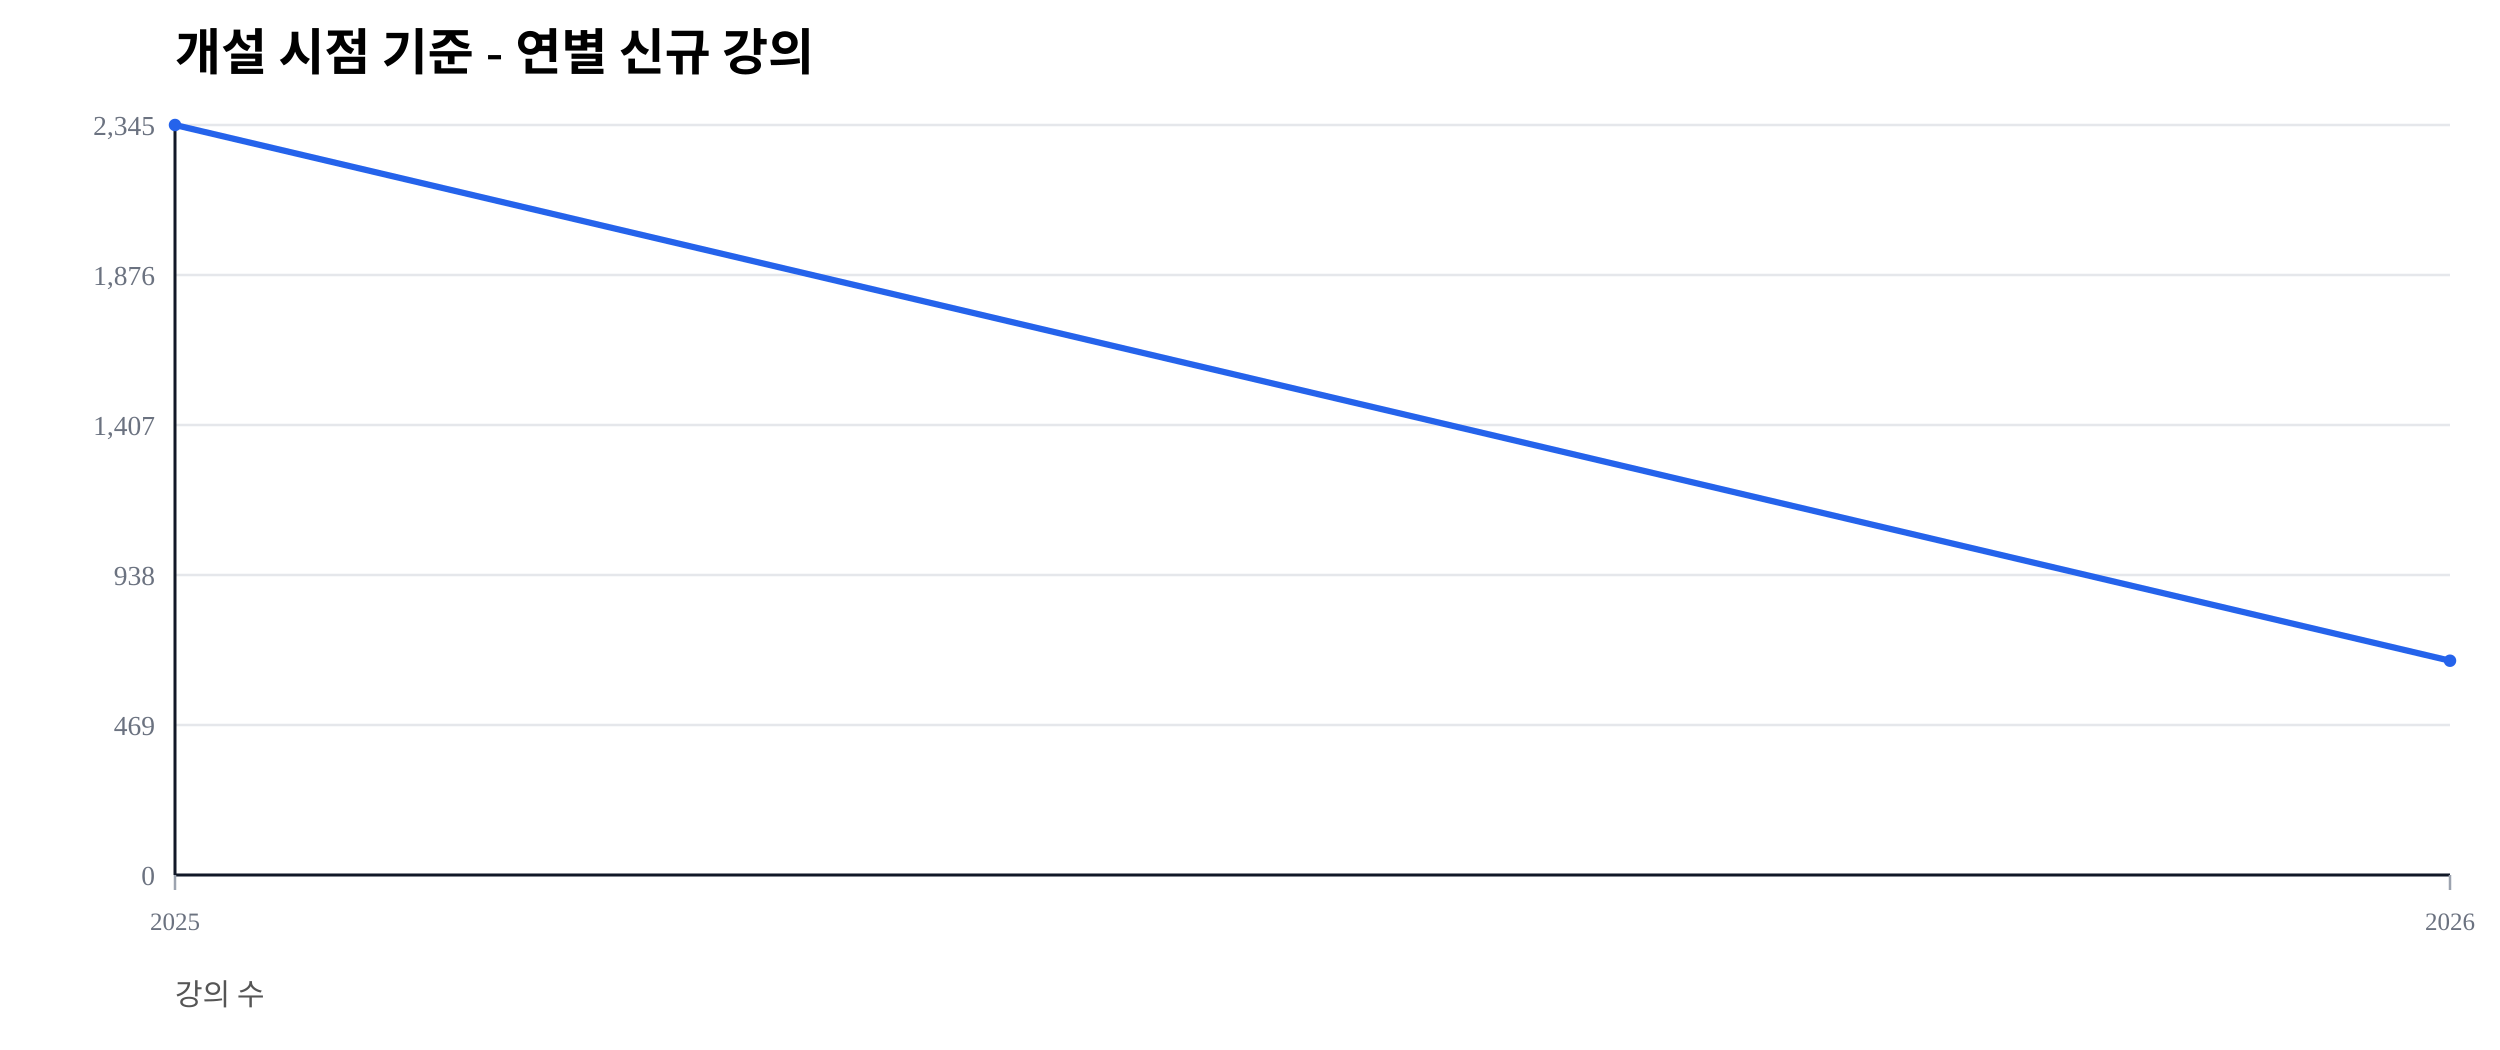
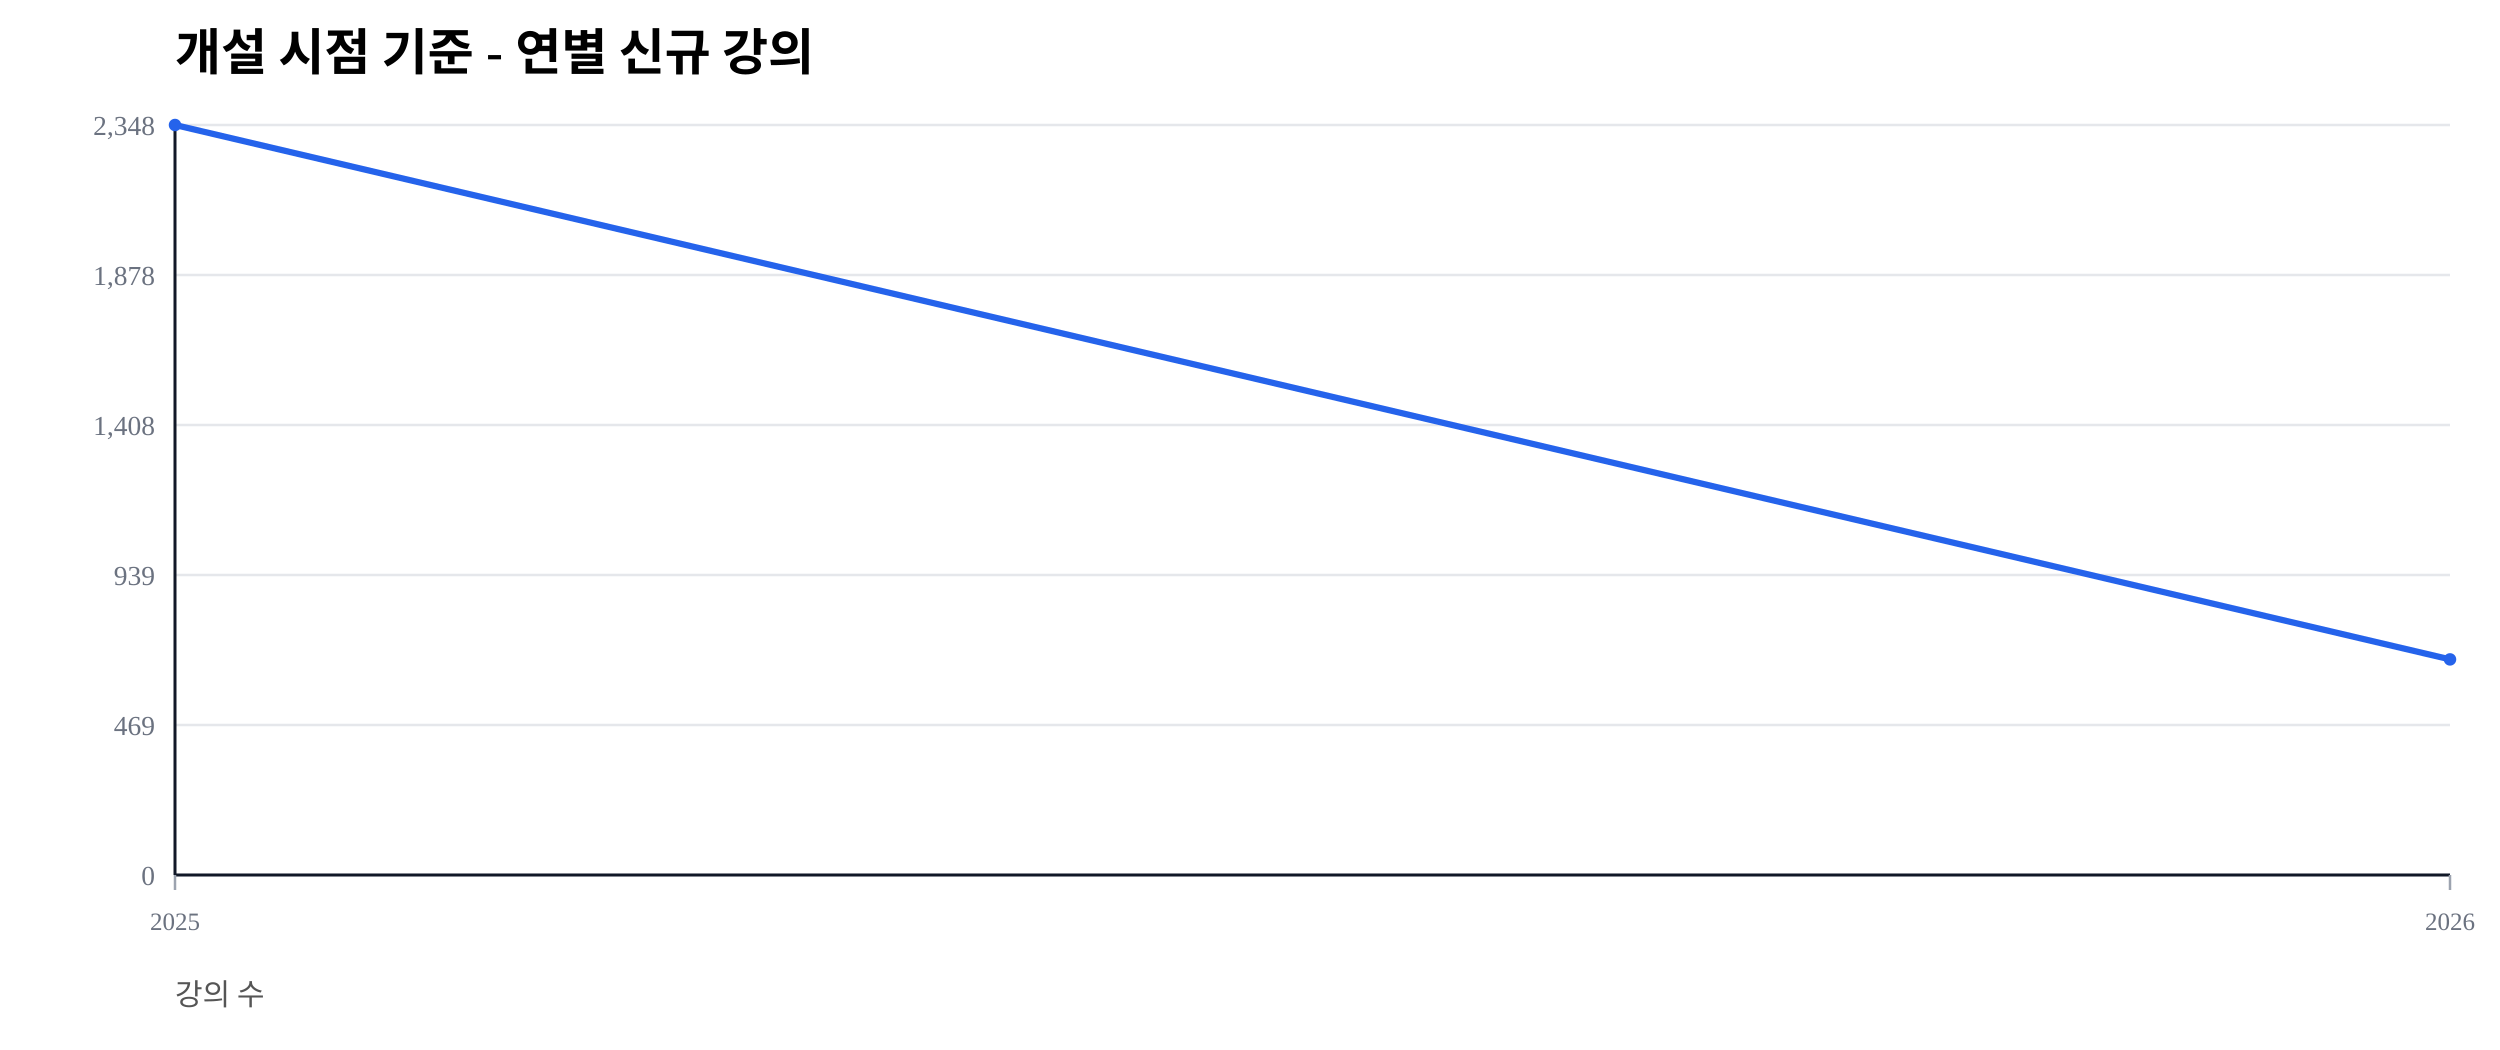
<svg xmlns="http://www.w3.org/2000/svg" width="1000" height="420" viewBox="0 0 1000 420">
  <rect width="100%" height="100%" fill="#ffffff" />
  <text x="70" y="28" font-size="20" font-weight="600">개설 시점 기준 - 연별 신규 강의</text>
  <text x="70" y="402" font-size="12" fill="#555">강의 수</text>
  <line x1="70" y1="350.00" x2="980" y2="350.00" stroke="#e5e7eb" stroke-width="1" />
  <text x="62" y="354.00" font-size="11" fill="#6b7280" text-anchor="end">0</text>
  <line x1="70" y1="290.00" x2="980" y2="290.00" stroke="#e5e7eb" stroke-width="1" />
  <text x="62" y="294.00" font-size="11" fill="#6b7280" text-anchor="end">469</text>
  <line x1="70" y1="230.00" x2="980" y2="230.00" stroke="#e5e7eb" stroke-width="1" />
-   <text x="62" y="234.00" font-size="11" fill="#6b7280" text-anchor="end">938</text>
+   <text x="62" y="234.00" font-size="11" fill="#6b7280" text-anchor="end">939</text>
  <line x1="70" y1="170.00" x2="980" y2="170.00" stroke="#e5e7eb" stroke-width="1" />
-   <text x="62" y="174.00" font-size="11" fill="#6b7280" text-anchor="end">1,407</text>
+   <text x="62" y="174.00" font-size="11" fill="#6b7280" text-anchor="end">1,408</text>
  <line x1="70" y1="110.00" x2="980" y2="110.00" stroke="#e5e7eb" stroke-width="1" />
-   <text x="62" y="114.00" font-size="11" fill="#6b7280" text-anchor="end">1,876</text>
+   <text x="62" y="114.00" font-size="11" fill="#6b7280" text-anchor="end">1,878</text>
  <line x1="70" y1="50.00" x2="980" y2="50.00" stroke="#e5e7eb" stroke-width="1" />
-   <text x="62" y="54.00" font-size="11" fill="#6b7280" text-anchor="end">2,345</text>
+   <text x="62" y="54.00" font-size="11" fill="#6b7280" text-anchor="end">2,348</text>
  <line x1="70" y1="350" x2="980" y2="350" stroke="#111827" stroke-width="1.2" />
  <line x1="70" y1="50" x2="70" y2="350" stroke="#111827" stroke-width="1.2" />
  <line x1="70.00" y1="350" x2="70.00" y2="356" stroke="#9ca3af" stroke-width="1" />
  <text x="70.00" y="372" font-size="10" fill="#6b7280" text-anchor="middle">2025</text>
  <line x1="980.00" y1="350" x2="980.00" y2="356" stroke="#9ca3af" stroke-width="1" />
  <text x="980.00" y="372" font-size="10" fill="#6b7280" text-anchor="middle">2026</text>
-   <polyline fill="none" stroke="#2563eb" stroke-width="2.5" points="70.00,50.00 980.00,264.29" />
+   <polyline fill="none" stroke="#2563eb" stroke-width="2.5" points="70.00,50.00 980.00,263.76" />
  <circle cx="70.00" cy="50.00" r="2.5" fill="#2563eb" />
-   <circle cx="980.00" cy="264.29" r="2.5" fill="#2563eb" />
+   <circle cx="980.00" cy="263.76" r="2.5" fill="#2563eb" />
</svg>
